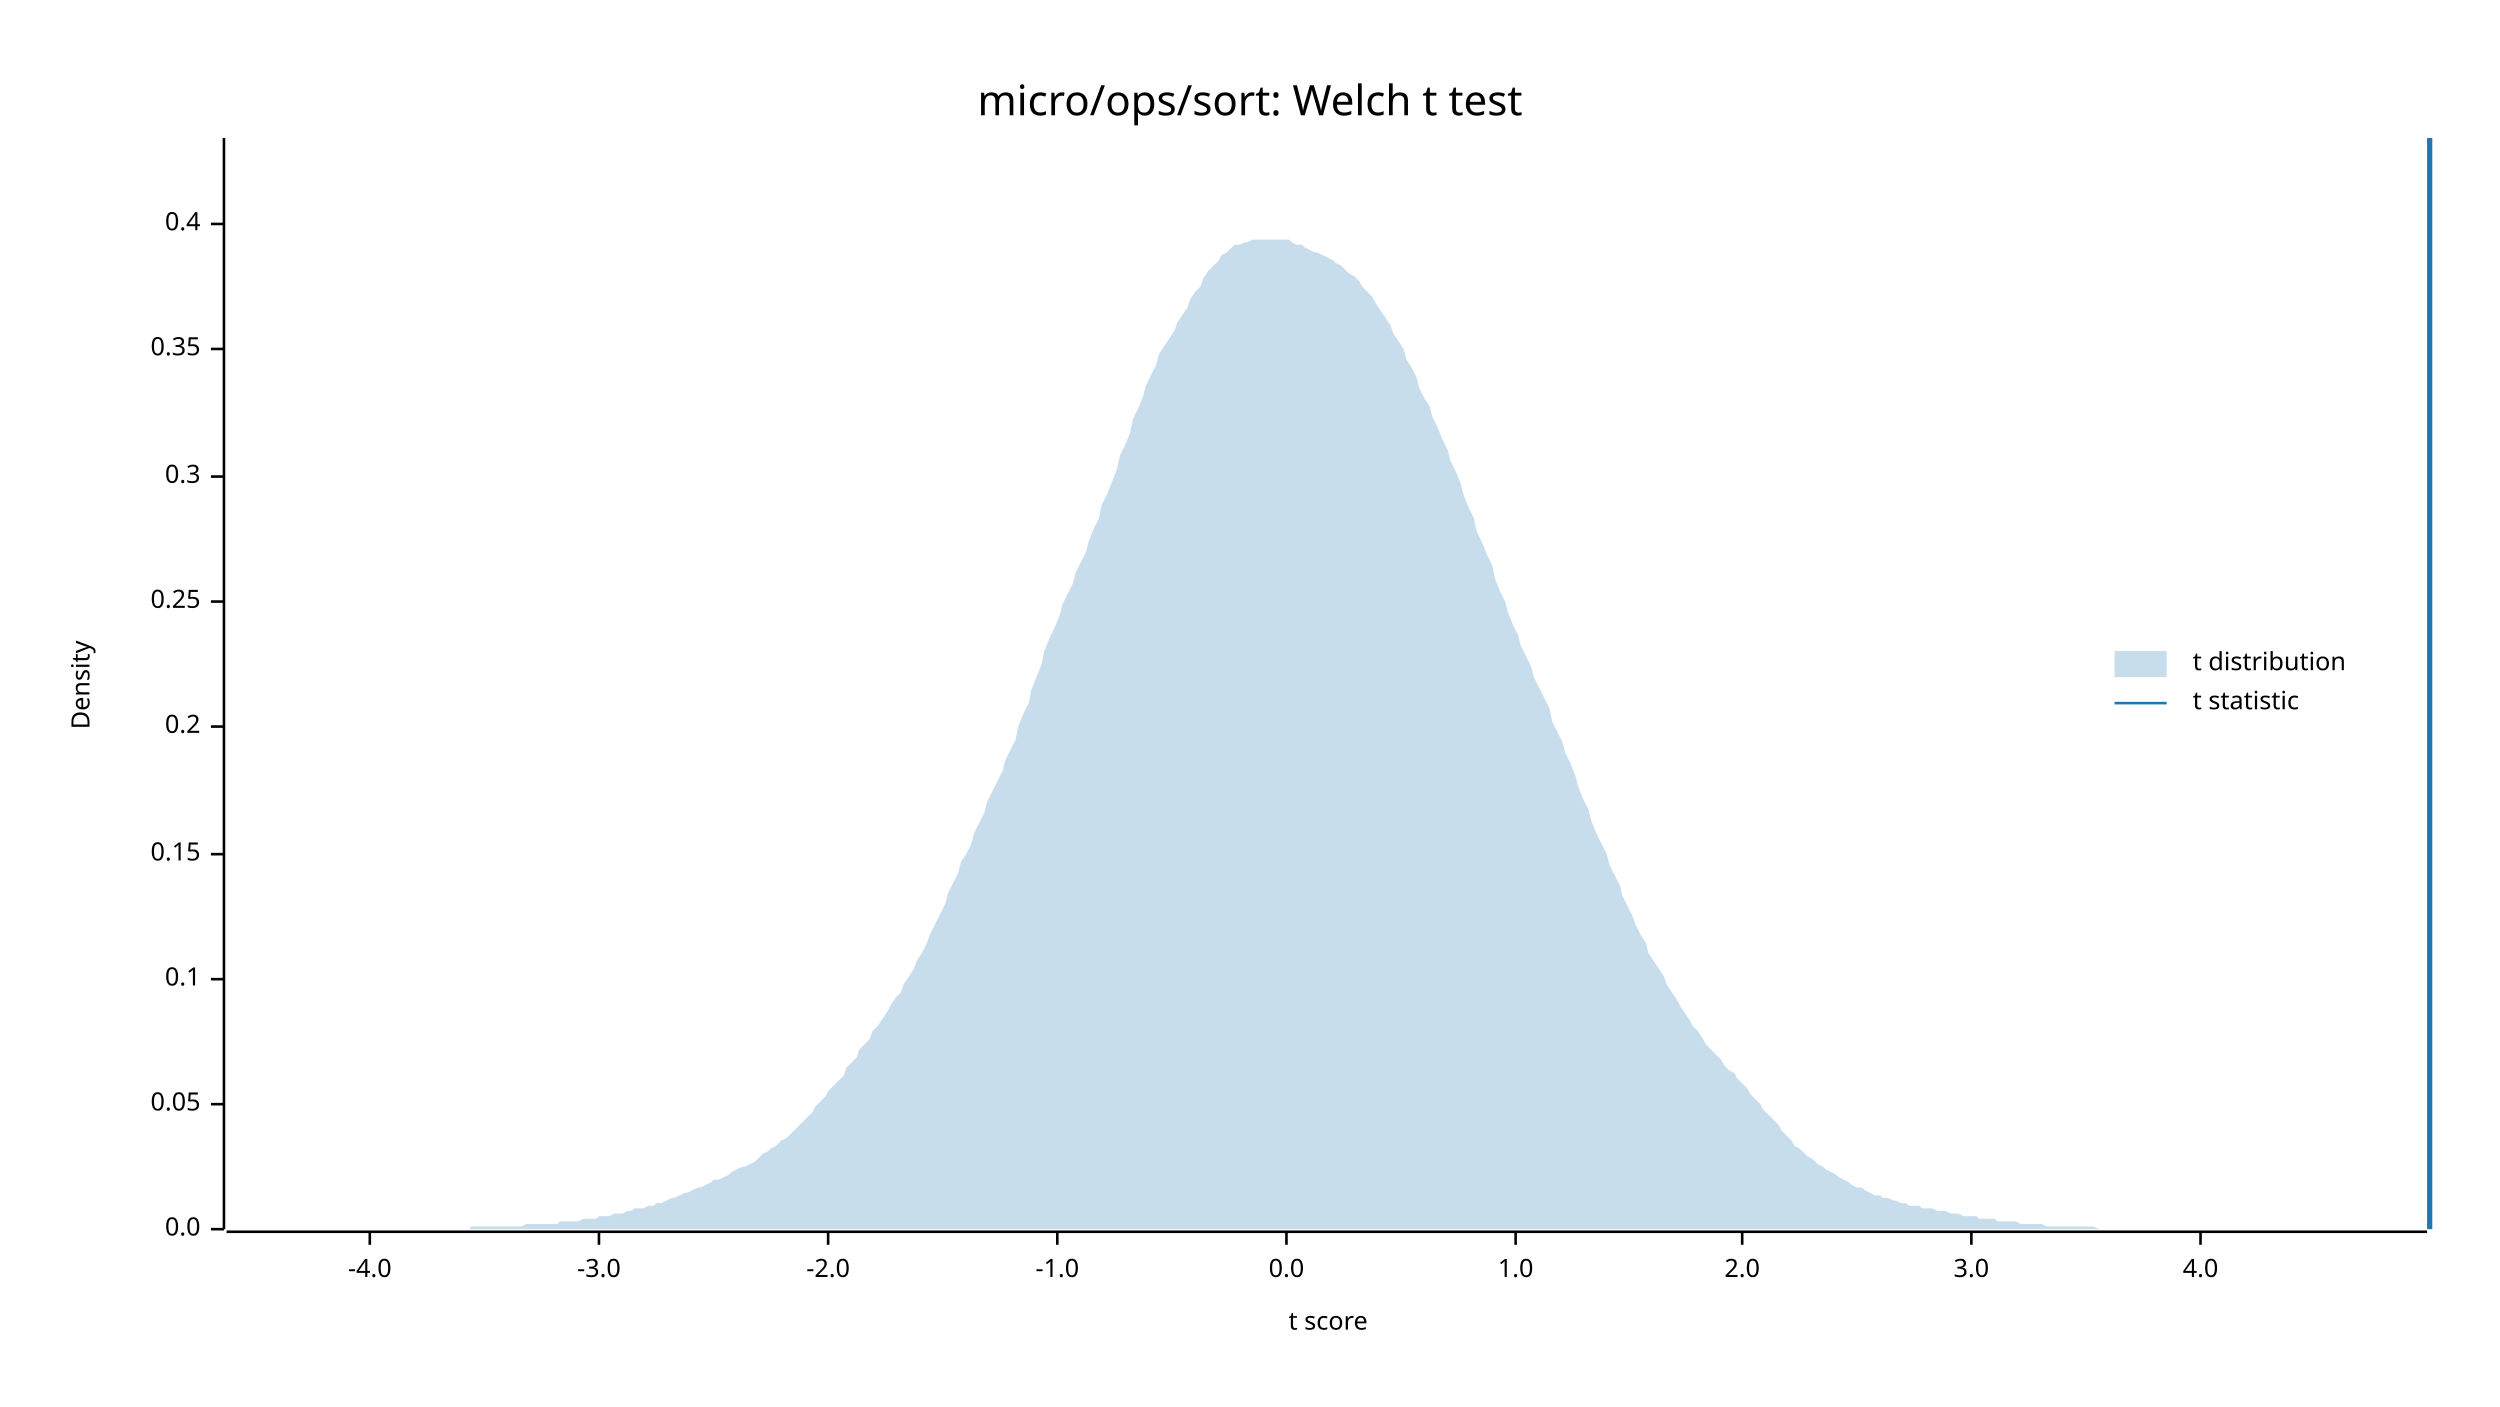
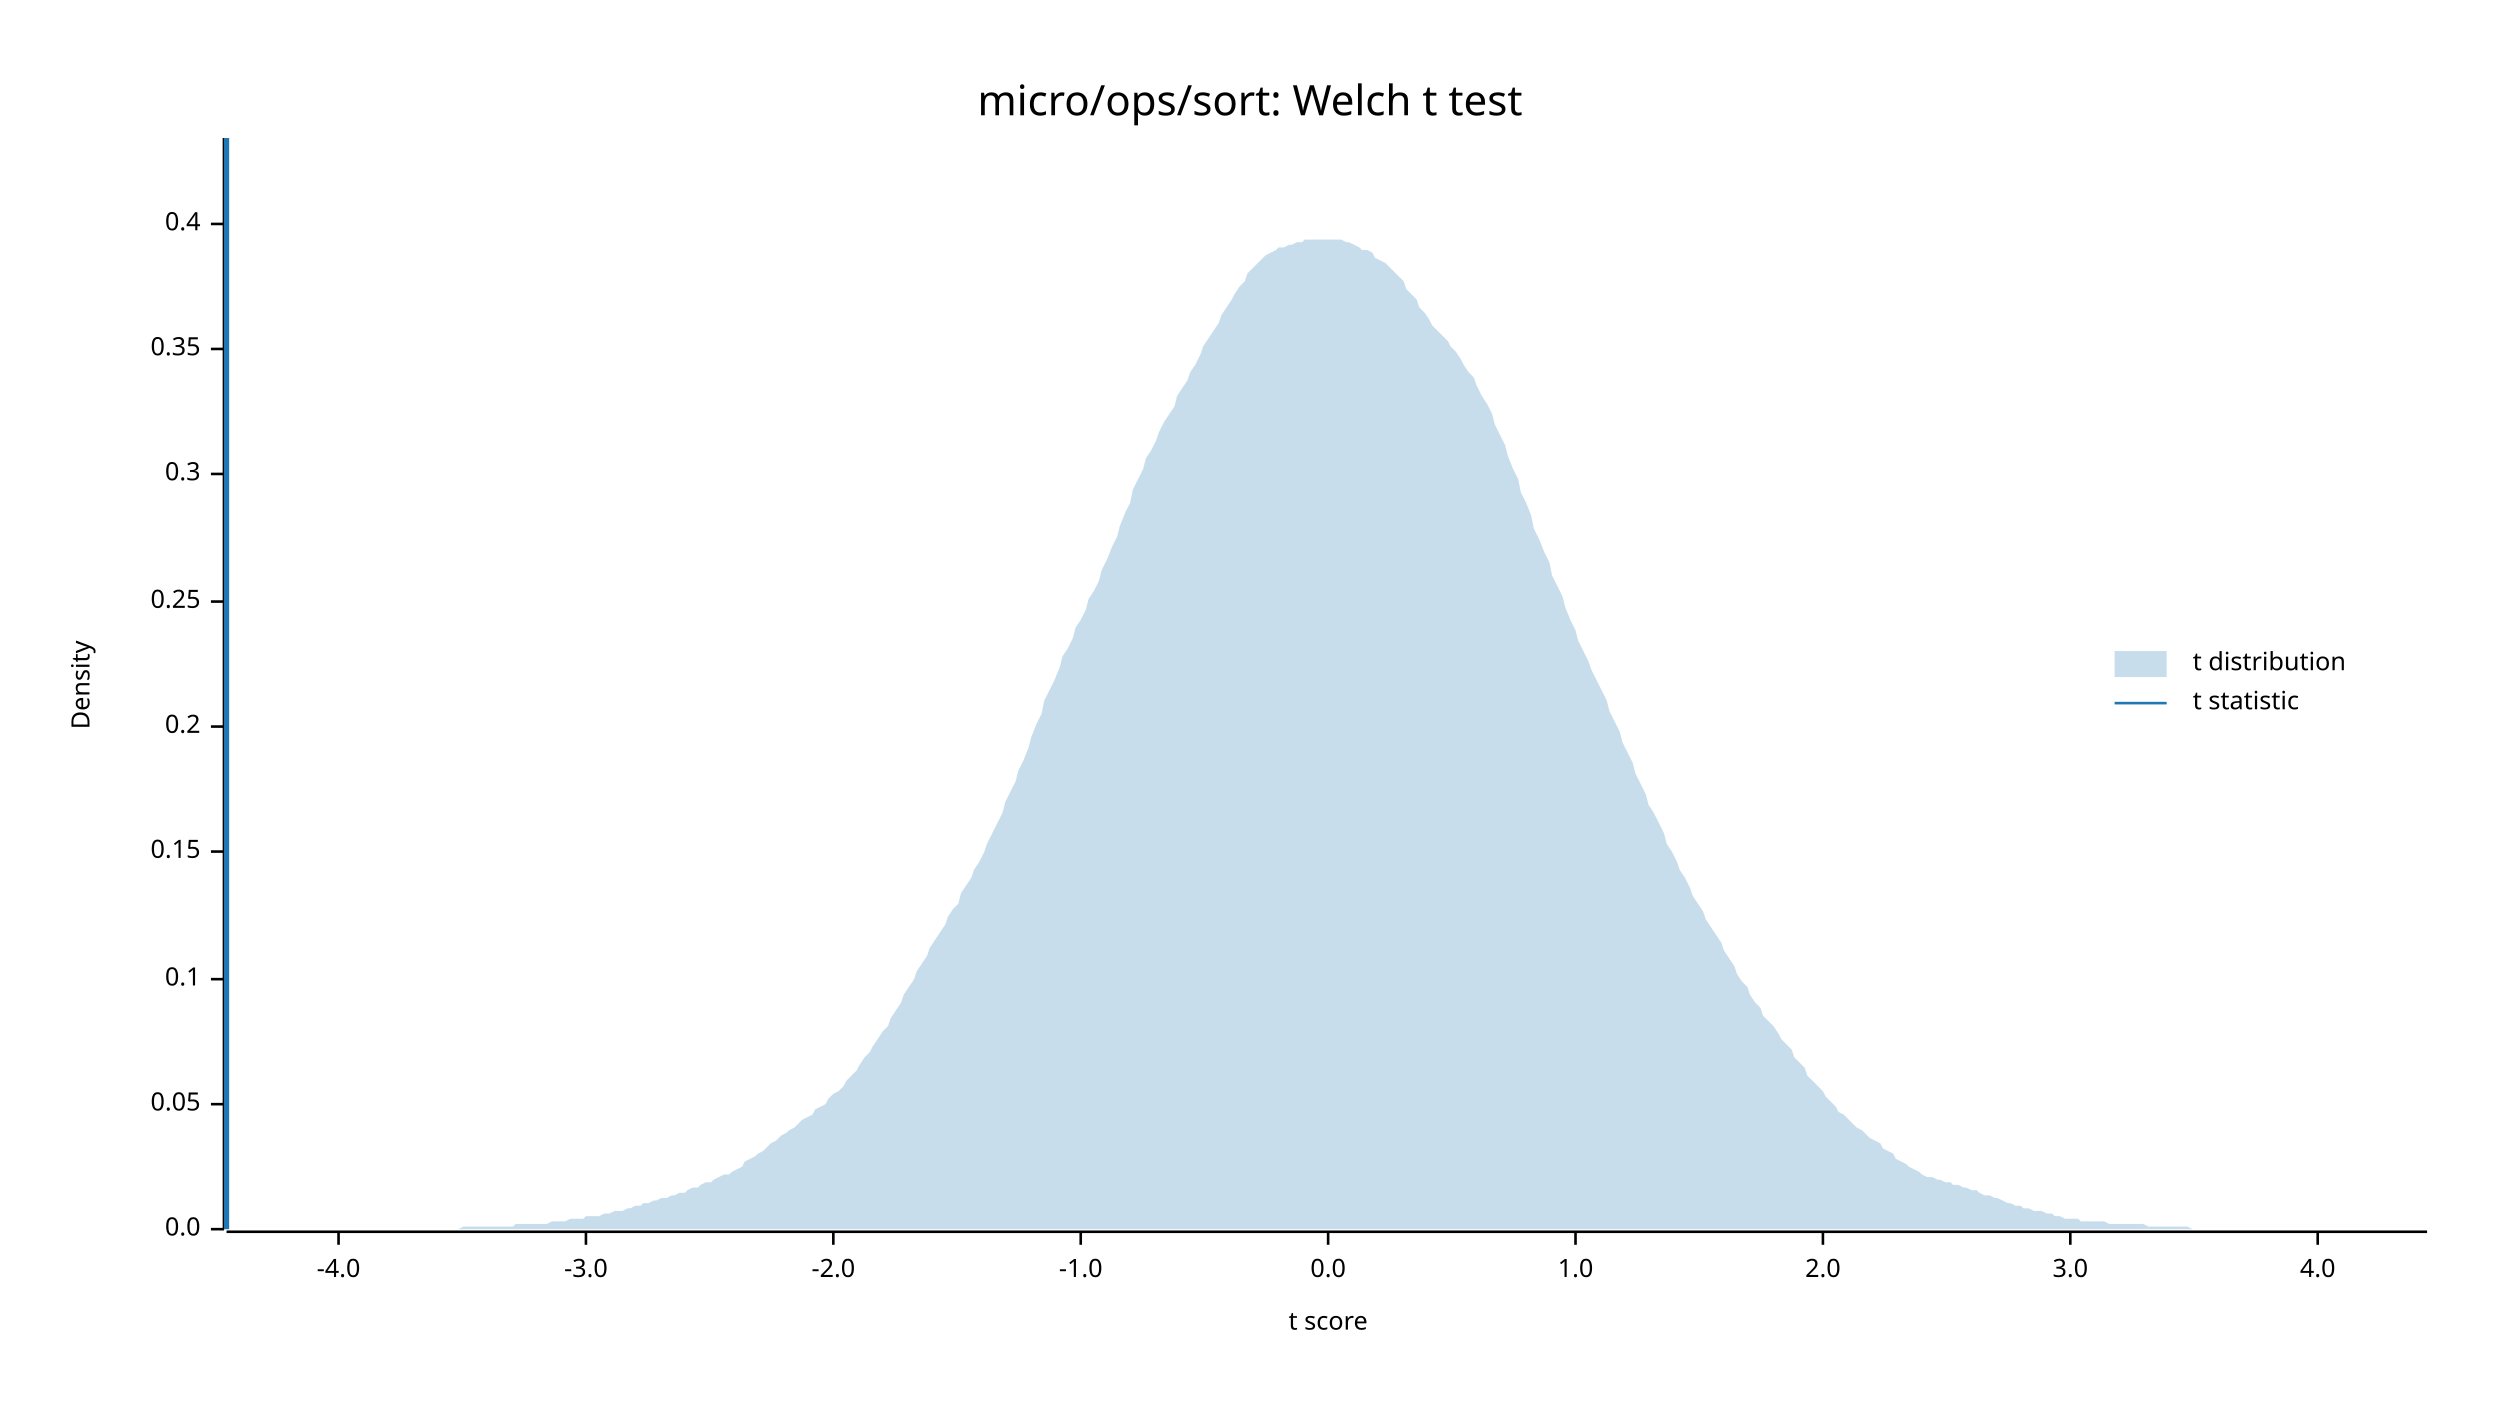
<svg xmlns="http://www.w3.org/2000/svg" width="960" height="540" viewBox="0 0 960 540">
  <text x="480" y="32" dy="0.76em" text-anchor="middle" font-family="sans-serif" font-size="16.129" opacity="1" fill="#000000">
micro/ops/sort: Welch t test
</text>
  <text x="27" y="263" dy="0.76em" text-anchor="middle" font-family="sans-serif" font-size="9.677" opacity="1" fill="#000000" transform="rotate(270, 27, 263)">
Density
</text>
  <text x="510" y="513" dy="-0.5ex" text-anchor="middle" font-family="sans-serif" font-size="9.677" opacity="1" fill="#000000">
t score
</text>
  <polyline fill="none" opacity="1" stroke="#000000" stroke-width="1" points="86,53 86,472 " />
  <text x="77" y="472" dy="0.5ex" text-anchor="end" font-family="sans-serif" font-size="9.677" opacity="1" fill="#000000">
0.0
</text>
  <polyline fill="none" opacity="1" stroke="#000000" stroke-width="1" points="81,472 86,472 " />
  <text x="77" y="424" dy="0.5ex" text-anchor="end" font-family="sans-serif" font-size="9.677" opacity="1" fill="#000000">
0.05
</text>
  <polyline fill="none" opacity="1" stroke="#000000" stroke-width="1" points="81,424 86,424 " />
  <text x="77" y="376" dy="0.5ex" text-anchor="end" font-family="sans-serif" font-size="9.677" opacity="1" fill="#000000">
0.1
</text>
  <polyline fill="none" opacity="1" stroke="#000000" stroke-width="1" points="81,376 86,376 " />
-   <text x="77" y="328" dy="0.5ex" text-anchor="end" font-family="sans-serif" font-size="9.677" opacity="1" fill="#000000">
+   <text x="77" y="327" dy="0.5ex" text-anchor="end" font-family="sans-serif" font-size="9.677" opacity="1" fill="#000000">
0.15
</text>
-   <polyline fill="none" opacity="1" stroke="#000000" stroke-width="1" points="81,328 86,328 " />
+   <polyline fill="none" opacity="1" stroke="#000000" stroke-width="1" points="81,327 86,327 " />
  <text x="77" y="279" dy="0.5ex" text-anchor="end" font-family="sans-serif" font-size="9.677" opacity="1" fill="#000000">
0.2
</text>
  <polyline fill="none" opacity="1" stroke="#000000" stroke-width="1" points="81,279 86,279 " />
  <text x="77" y="231" dy="0.5ex" text-anchor="end" font-family="sans-serif" font-size="9.677" opacity="1" fill="#000000">
0.25
</text>
  <polyline fill="none" opacity="1" stroke="#000000" stroke-width="1" points="81,231 86,231 " />
-   <text x="77" y="183" dy="0.5ex" text-anchor="end" font-family="sans-serif" font-size="9.677" opacity="1" fill="#000000">
+   <text x="77" y="182" dy="0.5ex" text-anchor="end" font-family="sans-serif" font-size="9.677" opacity="1" fill="#000000">
0.3
</text>
-   <polyline fill="none" opacity="1" stroke="#000000" stroke-width="1" points="81,183 86,183 " />
+   <polyline fill="none" opacity="1" stroke="#000000" stroke-width="1" points="81,182 86,182 " />
  <text x="77" y="134" dy="0.5ex" text-anchor="end" font-family="sans-serif" font-size="9.677" opacity="1" fill="#000000">
0.35
</text>
  <polyline fill="none" opacity="1" stroke="#000000" stroke-width="1" points="81,134 86,134 " />
  <text x="77" y="86" dy="0.5ex" text-anchor="end" font-family="sans-serif" font-size="9.677" opacity="1" fill="#000000">
0.4
</text>
  <polyline fill="none" opacity="1" stroke="#000000" stroke-width="1" points="81,86 86,86 " />
  <polyline fill="none" opacity="1" stroke="#000000" stroke-width="1" points="87,473 932,473 " />
-   <text x="142" y="483" dy="0.76em" text-anchor="middle" font-family="sans-serif" font-size="9.677" opacity="1" fill="#000000">
+   <text x="130" y="483" dy="0.76em" text-anchor="middle" font-family="sans-serif" font-size="9.677" opacity="1" fill="#000000">
-4.0
</text>
-   <polyline fill="none" opacity="1" stroke="#000000" stroke-width="1" points="142,473 142,478 " />
-   <text x="230" y="483" dy="0.76em" text-anchor="middle" font-family="sans-serif" font-size="9.677" opacity="1" fill="#000000">
+   <polyline fill="none" opacity="1" stroke="#000000" stroke-width="1" points="130,473 130,478 " />
+   <text x="225" y="483" dy="0.76em" text-anchor="middle" font-family="sans-serif" font-size="9.677" opacity="1" fill="#000000">
-3.0
</text>
-   <polyline fill="none" opacity="1" stroke="#000000" stroke-width="1" points="230,473 230,478 " />
-   <text x="318" y="483" dy="0.76em" text-anchor="middle" font-family="sans-serif" font-size="9.677" opacity="1" fill="#000000">
+   <polyline fill="none" opacity="1" stroke="#000000" stroke-width="1" points="225,473 225,478 " />
+   <text x="320" y="483" dy="0.76em" text-anchor="middle" font-family="sans-serif" font-size="9.677" opacity="1" fill="#000000">
-2.0
</text>
-   <polyline fill="none" opacity="1" stroke="#000000" stroke-width="1" points="318,473 318,478 " />
-   <text x="406" y="483" dy="0.76em" text-anchor="middle" font-family="sans-serif" font-size="9.677" opacity="1" fill="#000000">
+   <polyline fill="none" opacity="1" stroke="#000000" stroke-width="1" points="320,473 320,478 " />
+   <text x="415" y="483" dy="0.76em" text-anchor="middle" font-family="sans-serif" font-size="9.677" opacity="1" fill="#000000">
-1.0
</text>
-   <polyline fill="none" opacity="1" stroke="#000000" stroke-width="1" points="406,473 406,478 " />
-   <text x="494" y="483" dy="0.76em" text-anchor="middle" font-family="sans-serif" font-size="9.677" opacity="1" fill="#000000">
+   <polyline fill="none" opacity="1" stroke="#000000" stroke-width="1" points="415,473 415,478 " />
+   <text x="510" y="483" dy="0.76em" text-anchor="middle" font-family="sans-serif" font-size="9.677" opacity="1" fill="#000000">
0.0
</text>
-   <polyline fill="none" opacity="1" stroke="#000000" stroke-width="1" points="494,473 494,478 " />
-   <text x="582" y="483" dy="0.76em" text-anchor="middle" font-family="sans-serif" font-size="9.677" opacity="1" fill="#000000">
+   <polyline fill="none" opacity="1" stroke="#000000" stroke-width="1" points="510,473 510,478 " />
+   <text x="605" y="483" dy="0.76em" text-anchor="middle" font-family="sans-serif" font-size="9.677" opacity="1" fill="#000000">
1.0
</text>
-   <polyline fill="none" opacity="1" stroke="#000000" stroke-width="1" points="582,473 582,478 " />
-   <text x="669" y="483" dy="0.76em" text-anchor="middle" font-family="sans-serif" font-size="9.677" opacity="1" fill="#000000">
+   <polyline fill="none" opacity="1" stroke="#000000" stroke-width="1" points="605,473 605,478 " />
+   <text x="700" y="483" dy="0.76em" text-anchor="middle" font-family="sans-serif" font-size="9.677" opacity="1" fill="#000000">
2.0
</text>
-   <polyline fill="none" opacity="1" stroke="#000000" stroke-width="1" points="669,473 669,478 " />
-   <text x="757" y="483" dy="0.76em" text-anchor="middle" font-family="sans-serif" font-size="9.677" opacity="1" fill="#000000">
+   <polyline fill="none" opacity="1" stroke="#000000" stroke-width="1" points="700,473 700,478 " />
+   <text x="795" y="483" dy="0.76em" text-anchor="middle" font-family="sans-serif" font-size="9.677" opacity="1" fill="#000000">
3.0
</text>
-   <polyline fill="none" opacity="1" stroke="#000000" stroke-width="1" points="757,473 757,478 " />
-   <text x="845" y="483" dy="0.76em" text-anchor="middle" font-family="sans-serif" font-size="9.677" opacity="1" fill="#000000">
+   <polyline fill="none" opacity="1" stroke="#000000" stroke-width="1" points="795,473 795,478 " />
+   <text x="890" y="483" dy="0.76em" text-anchor="middle" font-family="sans-serif" font-size="9.677" opacity="1" fill="#000000">
4.0
</text>
-   <polyline fill="none" opacity="1" stroke="#000000" stroke-width="1" points="845,473 845,478 " />
-   <polygon opacity="0.25" fill="#1F78B4" points="87,472 88,472 90,472 92,472 93,472 95,472 97,472 98,472 100,472 102,472 103,472 105,472 107,472 109,472 110,472 112,472 114,472 115,472 117,472 119,472 120,472 122,472 124,472 125,472 127,472 129,472 131,472 132,472 134,472 136,472 137,472 139,472 141,472 142,472 144,472 146,472 147,472 149,472 151,472 153,472 154,472 156,472 158,472 159,472 161,472 163,472 164,472 166,472 168,472 169,472 171,472 173,472 175,472 176,472 178,472 180,472 181,471 183,471 185,471 186,471 188,471 190,471 191,471 193,471 195,471 197,471 198,471 200,471 202,470 203,470 205,470 207,470 208,470 210,470 212,470 214,470 215,469 217,469 219,469 220,469 222,469 224,468 225,468 227,468 229,468 230,467 232,467 234,467 236,466 237,466 239,466 241,465 242,465 244,464 246,464 247,464 249,463 251,463 252,462 254,462 256,461 258,460 259,460 261,459 263,458 264,458 266,457 268,456 269,456 271,455 273,454 274,453 276,453 278,452 280,451 281,450 283,449 285,448 286,448 288,447 290,446 291,445 293,443 295,442 296,441 298,440 300,438 302,437 303,436 305,434 307,432 308,431 310,429 312,427 313,425 315,423 317,421 318,419 320,417 322,415 324,413 325,410 327,408 329,406 330,403 332,401 334,399 335,396 337,394 339,391 341,388 342,386 344,383 346,381 347,378 349,375 351,372 352,369 354,366 356,362 357,359 359,355 361,351 363,347 364,343 366,339 368,335 369,331 371,328 373,324 374,320 376,316 378,312 379,308 381,304 383,300 385,296 386,292 388,288 390,284 391,279 393,274 395,270 396,265 398,260 400,255 401,250 403,245 405,241 407,236 408,232 410,228 412,224 413,220 415,216 417,212 418,208 420,203 422,199 423,194 425,190 427,185 429,180 430,175 432,171 434,166 435,161 437,157 439,152 440,148 442,144 444,140 445,136 447,133 449,130 451,127 452,124 454,121 456,118 457,115 459,112 461,110 462,107 464,104 466,102 468,100 469,98 471,97 473,95 474,94 476,94 478,93 479,93 481,92 483,92 484,92 486,92 488,92 490,92 491,92 493,92 495,92 496,93 498,94 500,94 501,95 503,96 505,97 506,97 508,98 510,99 512,100 513,101 515,102 517,104 518,105 520,106 522,108 523,110 525,112 527,114 528,116 530,119 532,122 534,125 535,128 537,131 539,134 540,138 542,141 544,145 545,149 547,153 549,156 550,160 552,164 554,169 556,173 557,177 559,181 561,186 562,190 564,195 566,199 567,204 569,208 571,213 573,217 574,222 576,227 578,231 579,235 581,240 583,244 584,248 586,252 588,256 589,260 591,264 593,268 595,272 596,277 598,281 600,285 601,289 603,293 605,298 606,302 608,307 610,311 611,315 613,320 615,324 617,328 618,332 620,336 622,340 623,344 625,348 627,352 628,355 630,359 632,362 633,366 635,369 637,372 639,375 640,378 642,381 644,384 645,386 647,389 649,392 650,394 652,396 654,399 655,401 657,403 659,405 661,407 662,409 664,411 666,412 667,414 669,416 671,418 672,420 674,422 676,424 677,426 679,428 681,430 683,432 684,434 686,436 688,438 689,440 691,441 693,443 694,444 696,445 698,447 700,448 701,449 703,450 705,451 706,452 708,453 710,454 711,455 713,456 715,456 716,457 718,458 720,459 722,459 723,460 725,460 727,461 728,461 730,462 732,462 733,463 735,463 737,463 738,464 740,464 742,464 744,465 745,465 747,465 749,466 750,466 752,466 754,467 755,467 757,467 759,467 760,468 762,468 764,468 766,468 767,469 769,469 771,469 772,469 774,469 776,470 777,470 779,470 781,470 782,470 784,470 786,471 788,471 789,471 791,471 793,471 794,471 796,471 798,471 799,471 801,471 803,471 804,471 806,472 808,472 810,472 811,472 813,472 815,472 816,472 818,472 820,472 821,472 823,472 825,472 827,472 828,472 830,472 832,472 833,472 835,472 837,472 838,472 840,472 842,472 843,472 845,472 847,472 849,472 850,472 852,472 854,472 855,472 857,472 859,472 860,472 862,472 864,472 865,472 867,472 869,472 871,472 872,472 874,472 876,472 877,472 879,472 881,472 882,472 884,472 886,472 887,472 889,472 891,472 893,472 894,472 896,472 898,472 899,472 901,472 903,472 904,472 906,472 908,472 909,472 911,472 913,472 915,472 916,472 918,472 920,472 921,472 923,472 925,472 926,472 928,472 930,472 932,472 932,472 87,472 " />
-   <polyline fill="none" opacity="1" stroke="#1F78B4" stroke-width="2" points="933,472 933,53 " />
+   <polyline fill="none" opacity="1" stroke="#000000" stroke-width="1" points="890,473 890,478 " />
+   <polygon opacity="0.25" fill="#1F78B4" points="87,472 88,472 90,472 92,472 93,472 95,472 97,472 98,472 100,472 102,472 103,472 105,472 107,472 109,472 110,472 112,472 114,472 115,472 117,472 119,472 120,472 122,472 124,472 125,472 127,472 129,472 131,472 132,472 134,472 136,472 137,472 139,472 141,472 142,472 144,472 146,472 147,472 149,472 151,472 153,472 154,472 156,472 158,472 159,472 161,472 163,472 164,472 166,472 168,472 169,472 171,472 173,472 175,472 176,472 178,471 180,471 181,471 183,471 185,471 186,471 188,471 190,471 191,471 193,471 195,471 197,471 198,470 200,470 202,470 203,470 205,470 207,470 208,470 210,470 212,469 214,469 215,469 217,469 219,468 220,468 222,468 224,468 225,467 227,467 229,467 230,467 232,466 234,466 236,465 237,465 239,465 241,464 242,464 244,463 246,463 247,462 249,462 251,461 252,461 254,460 256,460 258,459 259,459 261,458 263,458 264,457 266,456 268,456 269,455 271,454 273,454 274,453 276,452 278,451 280,451 281,450 283,449 285,448 286,446 288,445 290,444 291,443 293,442 295,440 296,439 298,438 300,436 302,435 303,434 305,433 307,431 308,430 310,429 312,428 313,426 315,425 317,424 318,422 320,420 322,419 324,417 325,415 327,413 329,411 330,409 332,406 334,404 335,402 337,399 339,396 341,394 342,391 344,388 346,385 347,382 349,379 351,376 352,373 354,370 356,367 357,364 359,361 361,358 363,355 364,352 366,349 368,347 369,343 371,340 373,337 374,334 376,331 378,327 379,324 381,320 383,316 385,312 386,308 388,304 390,300 391,296 393,292 395,287 396,283 398,278 400,274 401,269 403,265 405,261 407,256 408,252 410,249 412,245 413,241 415,238 417,234 418,230 420,227 422,223 423,219 425,215 427,210 429,206 430,202 432,197 434,193 435,188 437,184 439,180 440,176 442,173 444,169 445,166 447,162 449,159 451,156 452,152 454,149 456,146 457,143 459,140 461,136 462,133 464,130 466,127 468,124 469,121 471,118 473,115 474,113 476,110 478,108 479,105 481,103 483,101 484,100 486,98 488,97 490,96 491,95 493,95 495,94 496,94 498,93 500,93 501,92 503,92 505,92 506,92 508,92 510,92 512,92 513,92 515,92 517,93 518,93 520,94 522,95 523,96 525,96 527,97 528,99 530,100 532,101 534,103 535,104 537,106 539,108 540,111 542,113 544,115 545,118 547,120 549,123 550,125 552,127 554,129 556,131 557,133 559,135 561,138 562,140 564,143 566,145 567,148 569,152 571,155 573,159 574,163 576,167 578,171 579,175 581,180 583,184 584,189 586,193 588,198 589,203 591,207 593,212 595,216 596,221 598,225 600,229 601,233 603,238 605,242 606,246 608,250 610,254 611,257 613,261 615,265 617,269 618,273 620,277 622,281 623,285 625,289 627,293 628,297 630,301 632,305 633,309 635,312 637,316 639,320 640,324 642,327 644,331 645,334 647,337 649,341 650,344 652,347 654,350 655,353 657,356 659,359 661,362 662,365 664,368 666,371 667,374 669,377 671,379 672,382 674,385 676,387 677,390 679,392 681,394 683,397 684,399 686,401 688,403 689,406 691,408 693,410 694,413 696,415 698,417 700,419 701,421 703,423 705,425 706,427 708,428 710,430 711,431 713,433 715,434 716,435 718,437 720,438 722,439 723,441 725,442 727,443 728,445 730,446 732,447 733,448 735,449 737,450 738,451 740,452 742,452 744,453 745,453 747,454 749,454 750,455 752,455 754,456 755,456 757,457 759,457 760,458 762,459 764,459 766,460 767,460 769,461 771,462 772,462 774,463 776,463 777,464 779,464 781,465 782,465 784,465 786,466 788,466 789,467 791,467 793,468 794,468 796,468 798,468 799,469 801,469 803,469 804,469 806,469 808,469 810,470 811,470 813,470 815,470 816,470 818,470 820,470 821,470 823,470 825,471 827,471 828,471 830,471 832,471 833,471 835,471 837,471 838,471 840,471 842,472 843,472 845,472 847,472 849,472 850,472 852,472 854,472 855,472 857,472 859,472 860,472 862,472 864,472 865,472 867,472 869,472 871,472 872,472 874,472 876,472 877,472 879,472 881,472 882,472 884,472 886,472 887,472 889,472 891,472 893,472 894,472 896,472 898,472 899,472 901,472 903,472 904,472 906,472 908,472 909,472 911,472 913,472 915,472 916,472 918,472 920,472 921,472 923,472 925,472 926,472 928,472 930,472 932,472 932,472 87,472 " />
+   <polyline fill="none" opacity="1" stroke="#1F78B4" stroke-width="2" points="87,472 87,53 " />
  <text x="842" y="250" dy="0.76em" text-anchor="start" font-family="sans-serif" font-size="9.677" opacity="1" fill="#000000">
t distribution
</text>
  <text x="842" y="265" dy="0.76em" text-anchor="start" font-family="sans-serif" font-size="9.677" opacity="1" fill="#000000">
t statistic
</text>
  <rect x="812" y="250" width="20" height="10" opacity="0.25" fill="#1F78B4" stroke="none" />
  <polyline fill="none" opacity="1" stroke="#1F78B4" stroke-width="1" points="812,270 832,270 " />
</svg>
